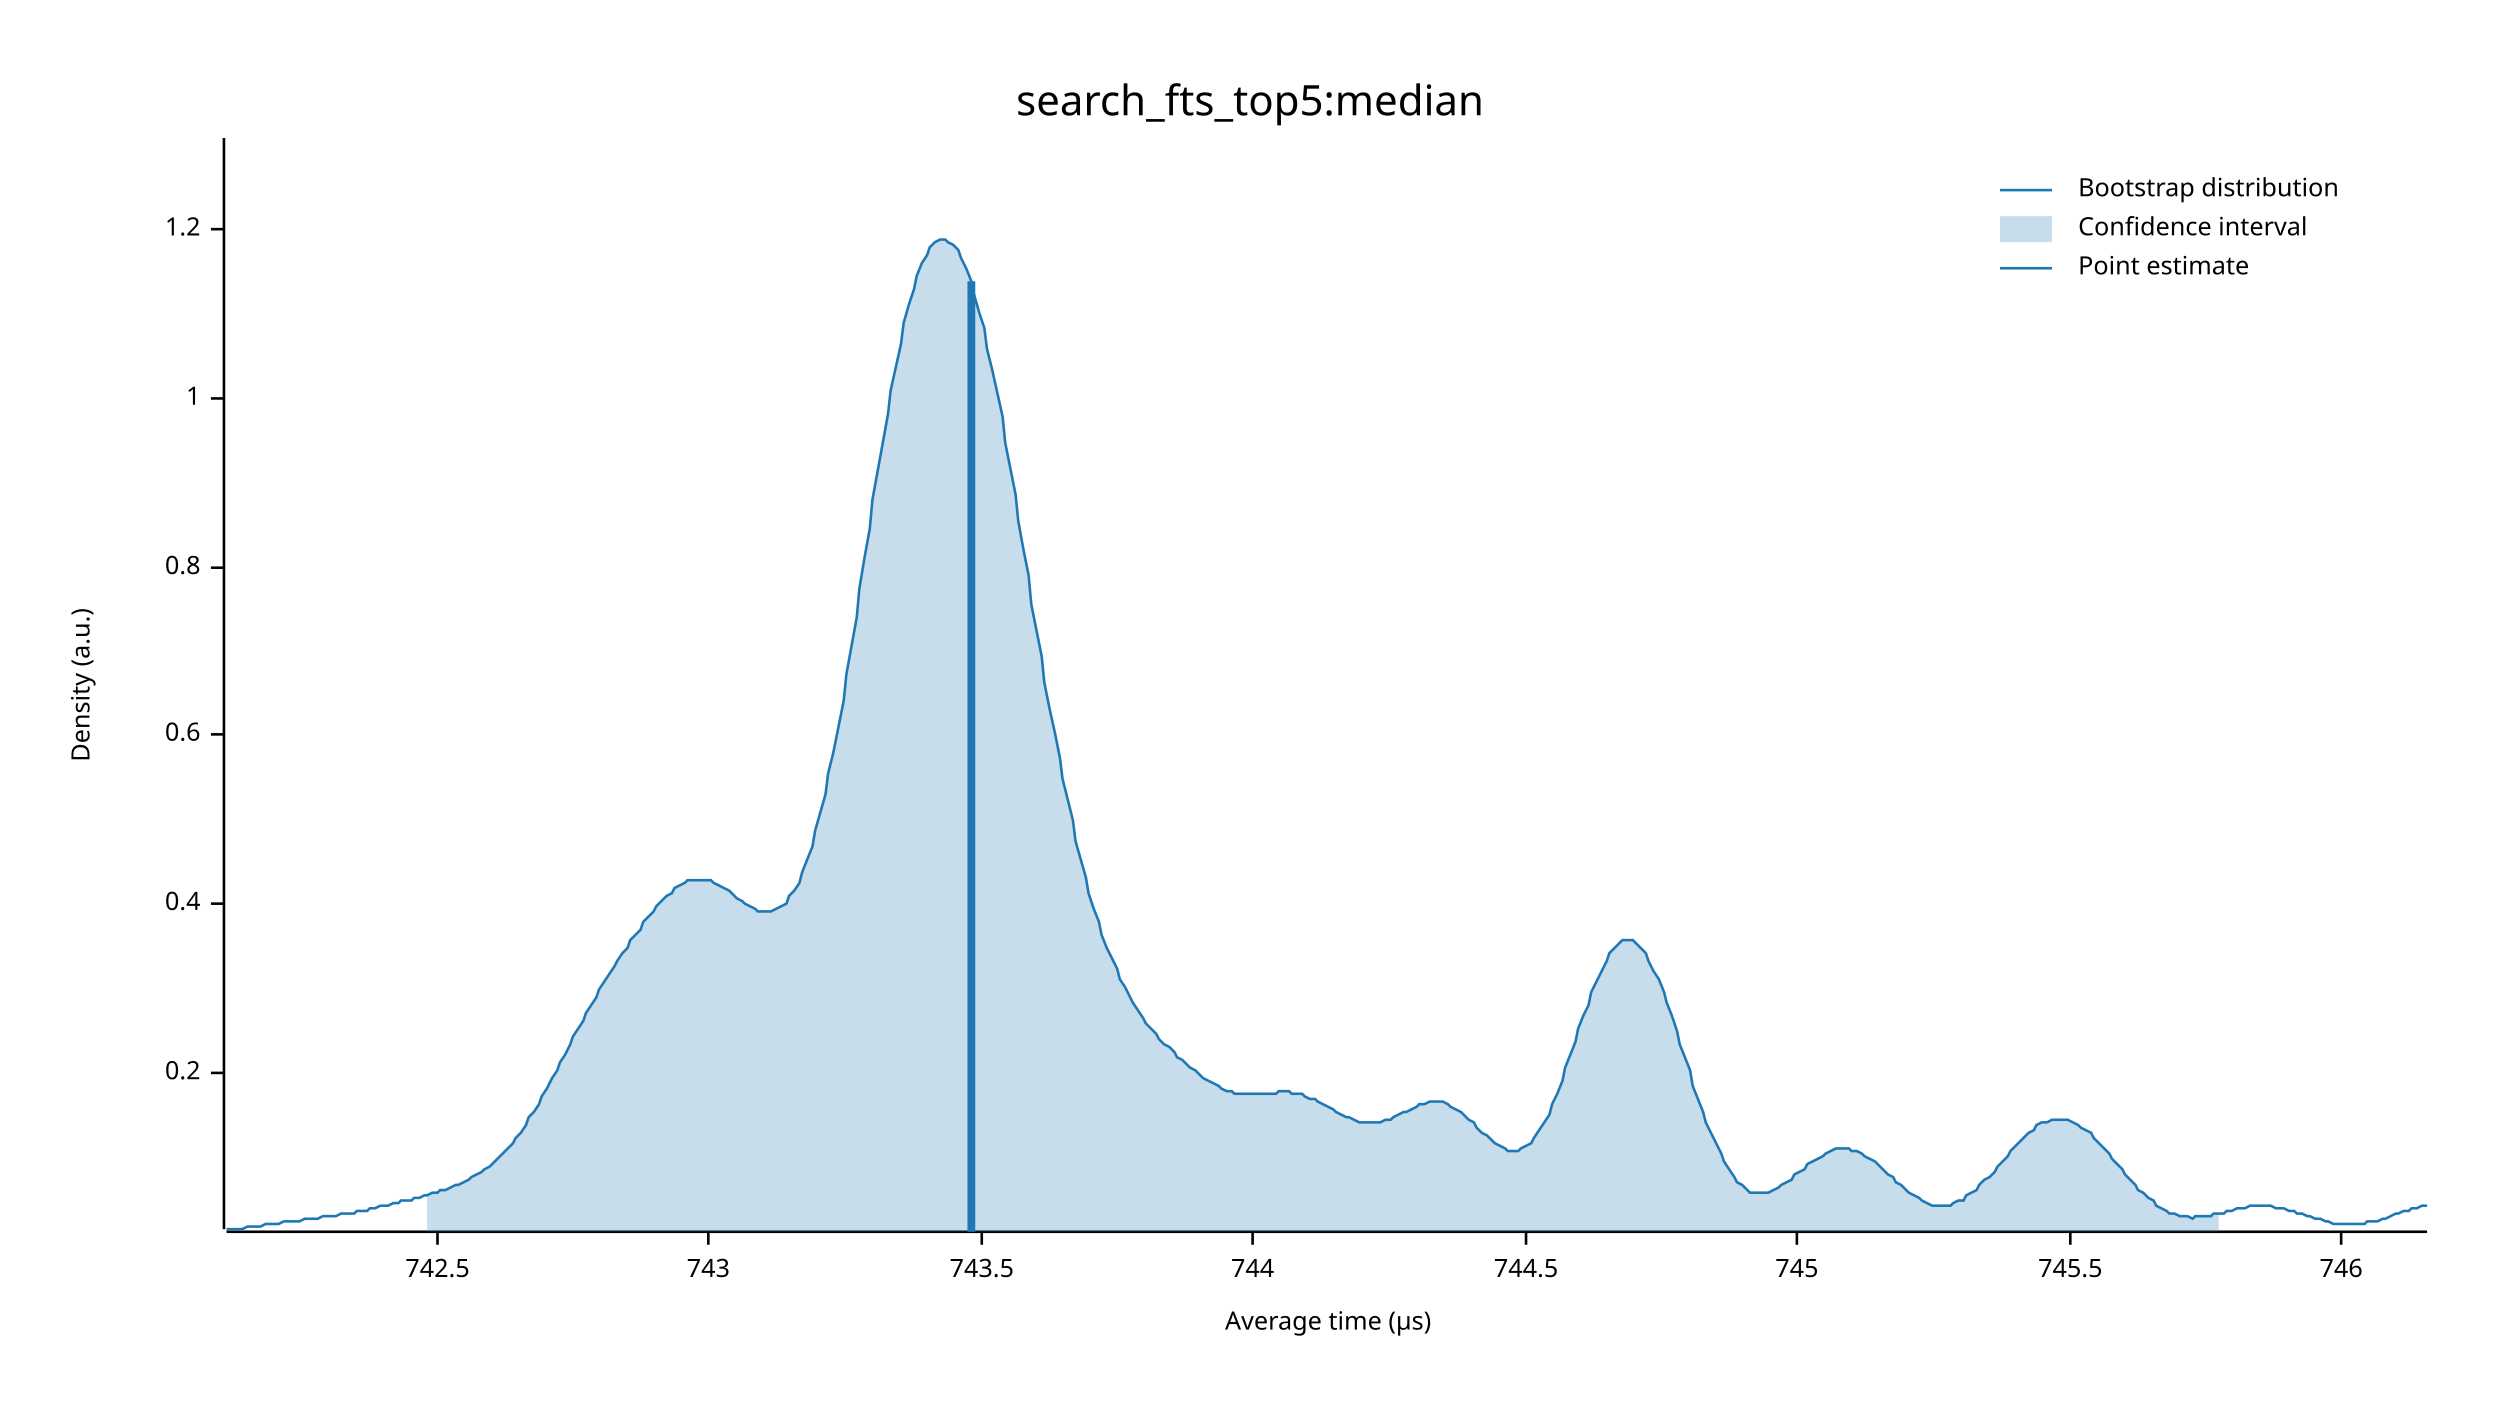
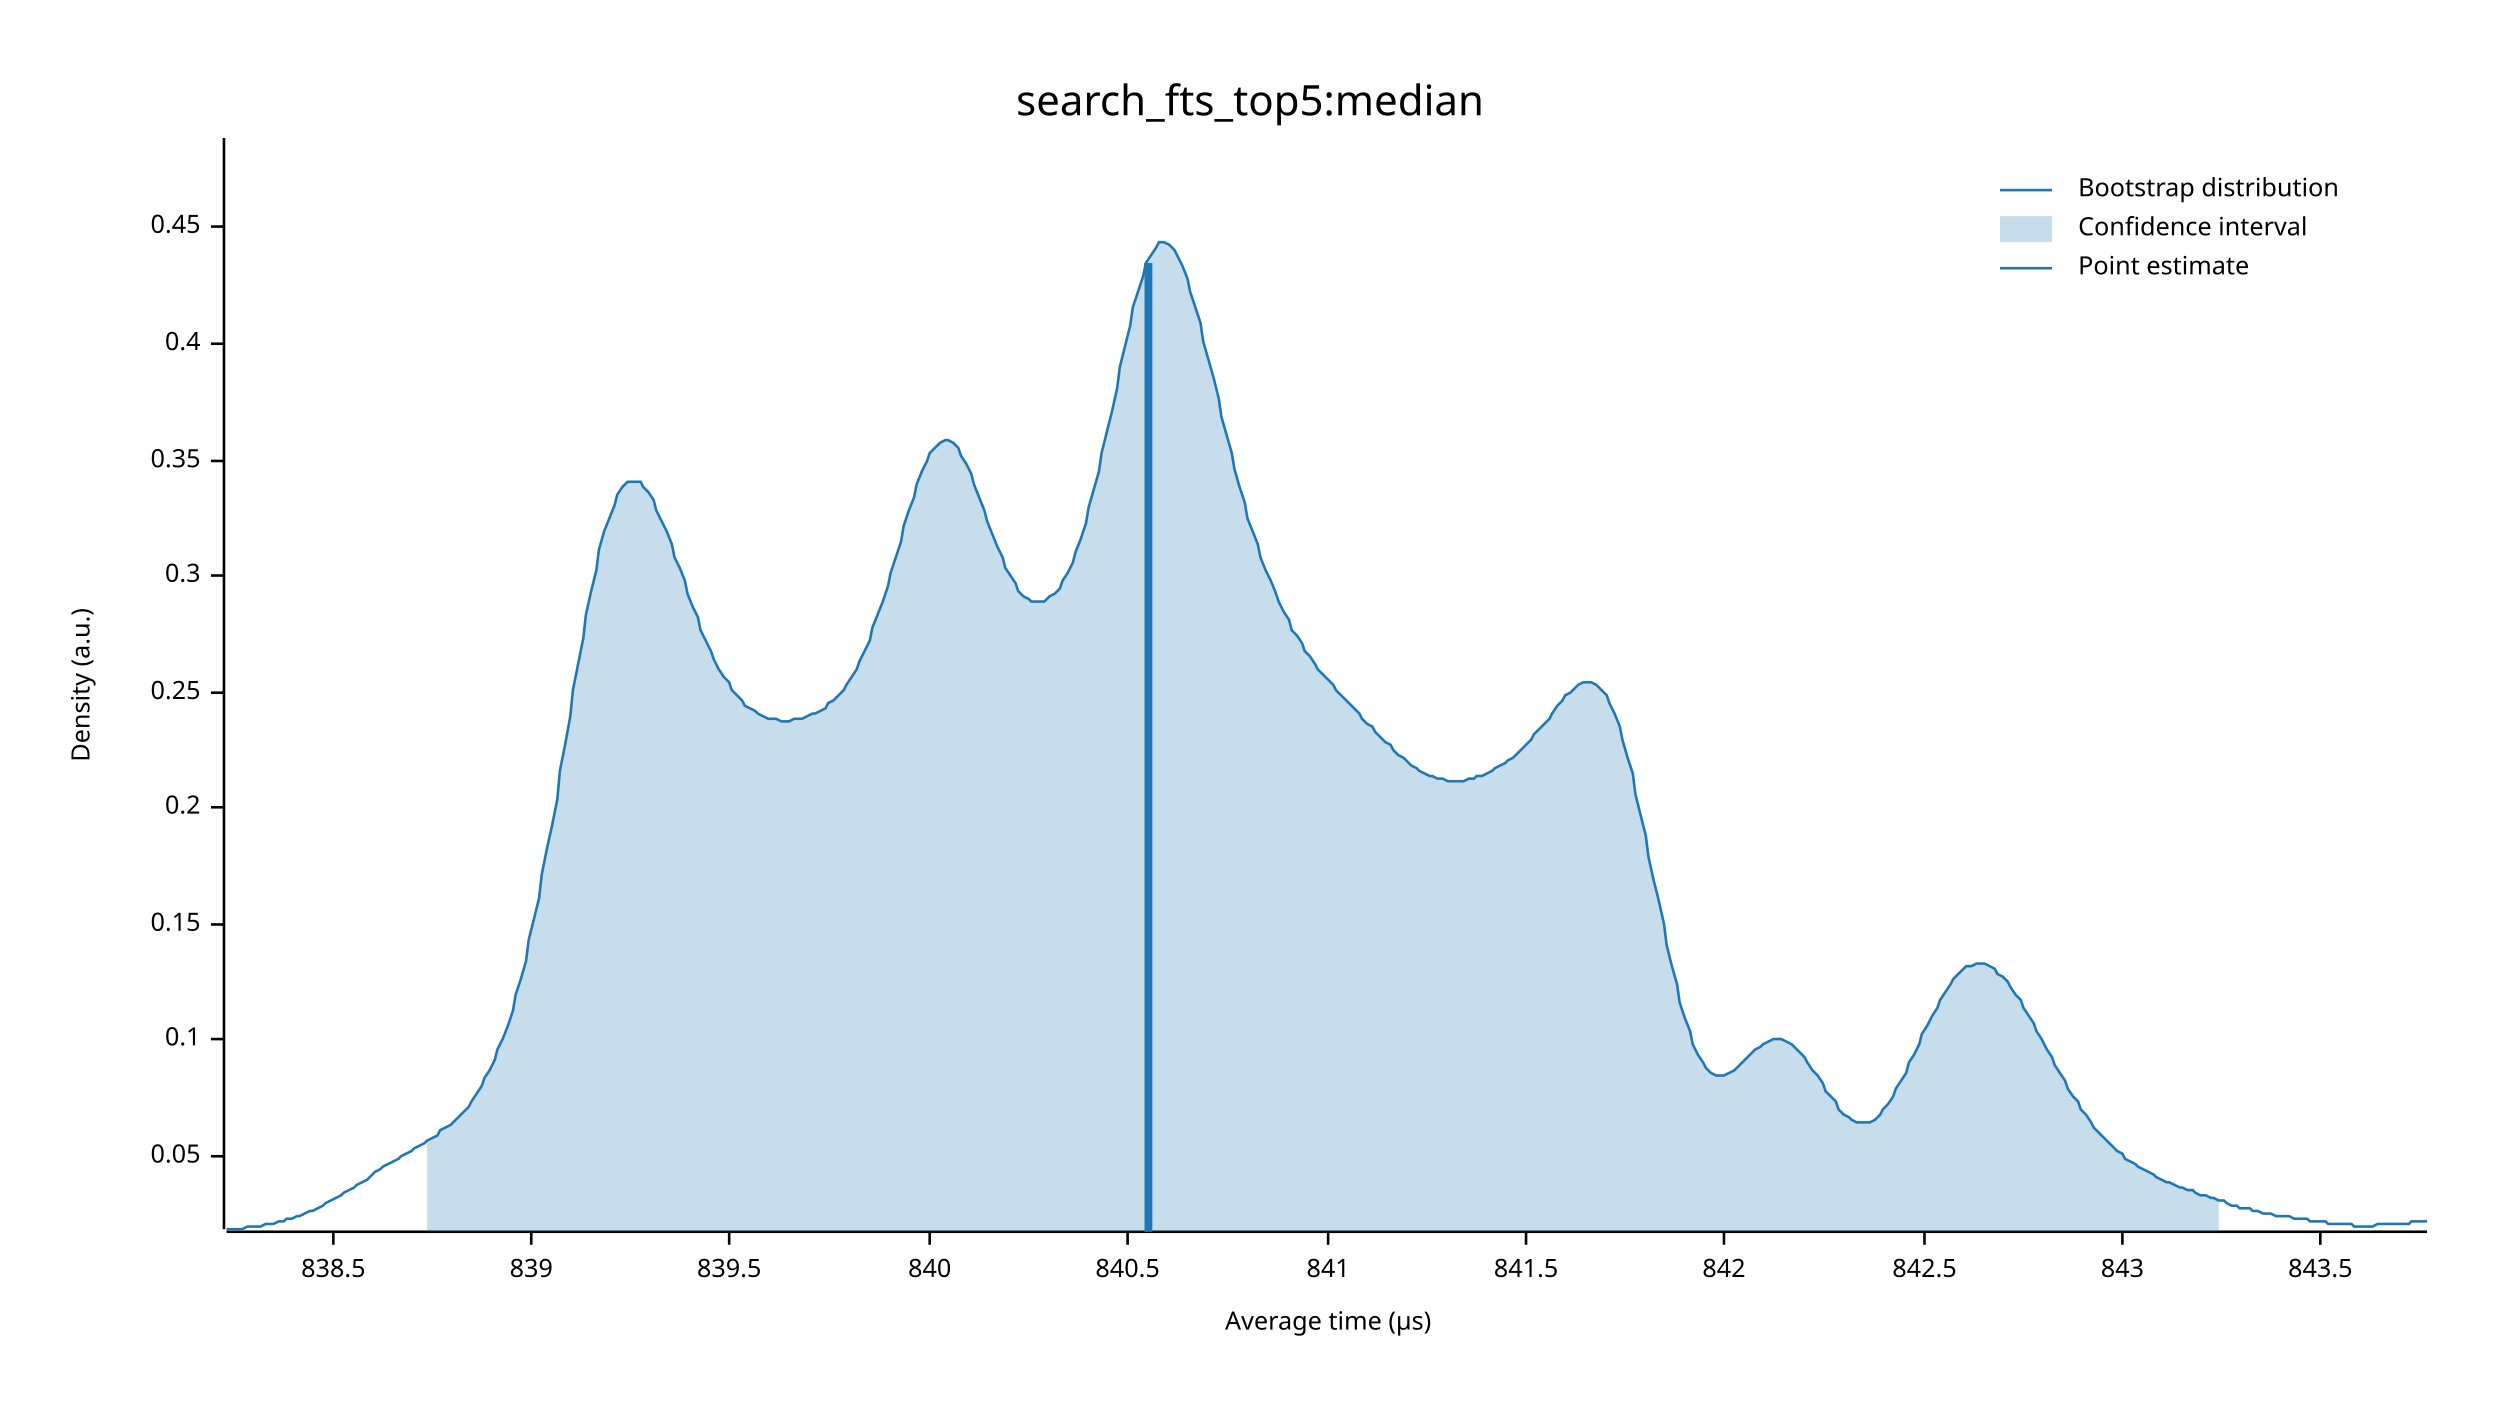
<svg xmlns="http://www.w3.org/2000/svg" width="960" height="540" viewBox="0 0 960 540">
  <text x="480" y="32" dy="0.76em" text-anchor="middle" font-family="sans-serif" font-size="16.129" opacity="1" fill="#000000">
search_fts_top5:median
</text>
  <text x="27" y="263" dy="0.76em" text-anchor="middle" font-family="sans-serif" font-size="9.677" opacity="1" fill="#000000" transform="rotate(270, 27, 263)">
Density (a.u.)
</text>
  <text x="510" y="513" dy="-0.5ex" text-anchor="middle" font-family="sans-serif" font-size="9.677" opacity="1" fill="#000000">
Average time (µs)
</text>
  <polyline fill="none" opacity="1" stroke="#000000" stroke-width="1" points="86,53 86,472 " />
-   <text x="77" y="412" dy="0.5ex" text-anchor="end" font-family="sans-serif" font-size="9.677" opacity="1" fill="#000000">
+   <text x="77" y="444" dy="0.5ex" text-anchor="end" font-family="sans-serif" font-size="9.677" opacity="1" fill="#000000">
+ 0.05
+ </text>
+   <polyline fill="none" opacity="1" stroke="#000000" stroke-width="1" points="81,444 86,444 " />
+   <text x="77" y="399" dy="0.5ex" text-anchor="end" font-family="sans-serif" font-size="9.677" opacity="1" fill="#000000">
+ 0.1
+ </text>
+   <polyline fill="none" opacity="1" stroke="#000000" stroke-width="1" points="81,399 86,399 " />
+   <text x="77" y="355" dy="0.5ex" text-anchor="end" font-family="sans-serif" font-size="9.677" opacity="1" fill="#000000">
+ 0.15
+ </text>
+   <polyline fill="none" opacity="1" stroke="#000000" stroke-width="1" points="81,355 86,355 " />
+   <text x="77" y="310" dy="0.5ex" text-anchor="end" font-family="sans-serif" font-size="9.677" opacity="1" fill="#000000">
0.2
</text>
-   <polyline fill="none" opacity="1" stroke="#000000" stroke-width="1" points="81,412 86,412 " />
-   <text x="77" y="347" dy="0.5ex" text-anchor="end" font-family="sans-serif" font-size="9.677" opacity="1" fill="#000000">
+   <polyline fill="none" opacity="1" stroke="#000000" stroke-width="1" points="81,310 86,310 " />
+   <text x="77" y="266" dy="0.5ex" text-anchor="end" font-family="sans-serif" font-size="9.677" opacity="1" fill="#000000">
+ 0.25
+ </text>
+   <polyline fill="none" opacity="1" stroke="#000000" stroke-width="1" points="81,266 86,266 " />
+   <text x="77" y="221" dy="0.5ex" text-anchor="end" font-family="sans-serif" font-size="9.677" opacity="1" fill="#000000">
+ 0.3
+ </text>
+   <polyline fill="none" opacity="1" stroke="#000000" stroke-width="1" points="81,221 86,221 " />
+   <text x="77" y="177" dy="0.5ex" text-anchor="end" font-family="sans-serif" font-size="9.677" opacity="1" fill="#000000">
+ 0.35
+ </text>
+   <polyline fill="none" opacity="1" stroke="#000000" stroke-width="1" points="81,177 86,177 " />
+   <text x="77" y="132" dy="0.5ex" text-anchor="end" font-family="sans-serif" font-size="9.677" opacity="1" fill="#000000">
0.4
</text>
-   <polyline fill="none" opacity="1" stroke="#000000" stroke-width="1" points="81,347 86,347 " />
-   <text x="77" y="282" dy="0.5ex" text-anchor="end" font-family="sans-serif" font-size="9.677" opacity="1" fill="#000000">
- 0.6
+   <polyline fill="none" opacity="1" stroke="#000000" stroke-width="1" points="81,132 86,132 " />
+   <text x="77" y="87" dy="0.5ex" text-anchor="end" font-family="sans-serif" font-size="9.677" opacity="1" fill="#000000">
+ 0.45
</text>
-   <polyline fill="none" opacity="1" stroke="#000000" stroke-width="1" points="81,282 86,282 " />
-   <text x="77" y="218" dy="0.5ex" text-anchor="end" font-family="sans-serif" font-size="9.677" opacity="1" fill="#000000">
- 0.8
+   <polyline fill="none" opacity="1" stroke="#000000" stroke-width="1" points="81,87 86,87 " />
+   <polyline fill="none" opacity="1" stroke="#000000" stroke-width="1" points="87,473 932,473 " />
+   <text x="128" y="483" dy="0.76em" text-anchor="middle" font-family="sans-serif" font-size="9.677" opacity="1" fill="#000000">
+ 838.5
</text>
-   <polyline fill="none" opacity="1" stroke="#000000" stroke-width="1" points="81,218 86,218 " />
-   <text x="77" y="153" dy="0.5ex" text-anchor="end" font-family="sans-serif" font-size="9.677" opacity="1" fill="#000000">
- 1
+   <polyline fill="none" opacity="1" stroke="#000000" stroke-width="1" points="128,473 128,478 " />
+   <text x="204" y="483" dy="0.76em" text-anchor="middle" font-family="sans-serif" font-size="9.677" opacity="1" fill="#000000">
+ 839
</text>
-   <polyline fill="none" opacity="1" stroke="#000000" stroke-width="1" points="81,153 86,153 " />
-   <text x="77" y="88" dy="0.5ex" text-anchor="end" font-family="sans-serif" font-size="9.677" opacity="1" fill="#000000">
- 1.2
+   <polyline fill="none" opacity="1" stroke="#000000" stroke-width="1" points="204,473 204,478 " />
+   <text x="280" y="483" dy="0.76em" text-anchor="middle" font-family="sans-serif" font-size="9.677" opacity="1" fill="#000000">
+ 839.5
</text>
-   <polyline fill="none" opacity="1" stroke="#000000" stroke-width="1" points="81,88 86,88 " />
-   <polyline fill="none" opacity="1" stroke="#000000" stroke-width="1" points="87,473 932,473 " />
-   <text x="168" y="483" dy="0.76em" text-anchor="middle" font-family="sans-serif" font-size="9.677" opacity="1" fill="#000000">
- 742.5
+   <polyline fill="none" opacity="1" stroke="#000000" stroke-width="1" points="280,473 280,478 " />
+   <text x="357" y="483" dy="0.76em" text-anchor="middle" font-family="sans-serif" font-size="9.677" opacity="1" fill="#000000">
+ 840
</text>
-   <polyline fill="none" opacity="1" stroke="#000000" stroke-width="1" points="168,473 168,478 " />
-   <text x="272" y="483" dy="0.76em" text-anchor="middle" font-family="sans-serif" font-size="9.677" opacity="1" fill="#000000">
- 743
+   <polyline fill="none" opacity="1" stroke="#000000" stroke-width="1" points="357,473 357,478 " />
+   <text x="433" y="483" dy="0.76em" text-anchor="middle" font-family="sans-serif" font-size="9.677" opacity="1" fill="#000000">
+ 840.5
</text>
-   <polyline fill="none" opacity="1" stroke="#000000" stroke-width="1" points="272,473 272,478 " />
-   <text x="377" y="483" dy="0.76em" text-anchor="middle" font-family="sans-serif" font-size="9.677" opacity="1" fill="#000000">
- 743.5
+   <polyline fill="none" opacity="1" stroke="#000000" stroke-width="1" points="433,473 433,478 " />
+   <text x="510" y="483" dy="0.76em" text-anchor="middle" font-family="sans-serif" font-size="9.677" opacity="1" fill="#000000">
+ 841
</text>
-   <polyline fill="none" opacity="1" stroke="#000000" stroke-width="1" points="377,473 377,478 " />
-   <text x="481" y="483" dy="0.76em" text-anchor="middle" font-family="sans-serif" font-size="9.677" opacity="1" fill="#000000">
- 744
- </text>
-   <polyline fill="none" opacity="1" stroke="#000000" stroke-width="1" points="481,473 481,478 " />
+   <polyline fill="none" opacity="1" stroke="#000000" stroke-width="1" points="510,473 510,478 " />
  <text x="586" y="483" dy="0.76em" text-anchor="middle" font-family="sans-serif" font-size="9.677" opacity="1" fill="#000000">
- 744.5
+ 841.5
</text>
  <polyline fill="none" opacity="1" stroke="#000000" stroke-width="1" points="586,473 586,478 " />
-   <text x="690" y="483" dy="0.76em" text-anchor="middle" font-family="sans-serif" font-size="9.677" opacity="1" fill="#000000">
- 745
+   <text x="662" y="483" dy="0.76em" text-anchor="middle" font-family="sans-serif" font-size="9.677" opacity="1" fill="#000000">
+ 842
</text>
-   <polyline fill="none" opacity="1" stroke="#000000" stroke-width="1" points="690,473 690,478 " />
-   <text x="795" y="483" dy="0.76em" text-anchor="middle" font-family="sans-serif" font-size="9.677" opacity="1" fill="#000000">
- 745.5
+   <polyline fill="none" opacity="1" stroke="#000000" stroke-width="1" points="662,473 662,478 " />
+   <text x="739" y="483" dy="0.76em" text-anchor="middle" font-family="sans-serif" font-size="9.677" opacity="1" fill="#000000">
+ 842.5
</text>
-   <polyline fill="none" opacity="1" stroke="#000000" stroke-width="1" points="795,473 795,478 " />
-   <text x="899" y="483" dy="0.76em" text-anchor="middle" font-family="sans-serif" font-size="9.677" opacity="1" fill="#000000">
- 746
+   <polyline fill="none" opacity="1" stroke="#000000" stroke-width="1" points="739,473 739,478 " />
+   <text x="815" y="483" dy="0.76em" text-anchor="middle" font-family="sans-serif" font-size="9.677" opacity="1" fill="#000000">
+ 843
</text>
-   <polyline fill="none" opacity="1" stroke="#000000" stroke-width="1" points="899,473 899,478 " />
-   <polyline fill="none" opacity="1" stroke="#1F78B4" stroke-width="1" points="87,472 88,472 90,472 92,472 93,472 95,471 97,471 98,471 100,471 102,470 103,470 105,470 107,470 109,469 110,469 112,469 114,469 115,469 117,468 119,468 120,468 122,468 124,467 125,467 127,467 129,467 131,466 132,466 134,466 136,466 137,465 139,465 141,465 142,464 144,464 146,463 147,463 149,463 151,462 153,462 154,461 156,461 158,461 159,460 161,460 163,459 164,459 166,458 168,458 169,457 171,457 173,456 175,455 176,455 178,454 180,453 181,452 183,451 185,450 186,449 188,448 190,446 191,445 193,443 195,441 197,439 198,437 200,435 202,432 203,429 205,427 207,424 208,421 210,418 212,414 214,411 215,408 217,405 219,401 220,398 222,395 224,392 225,389 227,386 229,383 230,380 232,377 234,374 236,371 237,369 239,366 241,364 242,361 244,359 246,357 247,354 249,352 251,350 252,348 254,346 256,344 258,343 259,341 261,340 263,339 264,338 266,338 268,338 269,338 271,338 273,338 274,339 276,340 278,341 280,342 281,343 283,345 285,346 286,347 288,348 290,349 291,350 293,350 295,350 296,350 298,349 300,348 302,347 303,344 305,342 307,339 308,335 310,330 312,325 313,319 315,312 317,305 318,297 320,289 322,279 324,269 325,259 327,248 329,237 330,226 332,214 334,203 335,192 337,181 339,170 341,159 342,150 344,141 346,132 347,124 349,117 351,111 352,106 354,101 356,98 357,95 359,93 361,92 363,92 364,93 366,94 368,96 369,99 371,103 373,108 374,113 376,120 378,126 379,134 381,142 383,151 385,160 386,170 388,180 390,190 391,200 393,211 395,221 396,232 398,242 400,252 401,262 403,272 405,281 407,291 408,299 410,307 412,315 413,323 415,330 417,337 418,343 420,349 422,354 423,359 425,364 427,368 429,372 430,376 432,379 434,383 435,385 437,388 439,391 440,393 442,395 444,397 445,399 447,401 449,402 451,404 452,406 454,407 456,409 457,410 459,411 461,413 462,414 464,415 466,416 468,417 469,418 471,419 473,419 474,420 476,420 478,420 479,420 481,420 483,420 484,420 486,420 488,420 490,420 491,419 493,419 495,419 496,420 498,420 500,420 501,421 503,422 505,422 506,423 508,424 510,425 512,426 513,427 515,428 517,429 518,429 520,430 522,431 523,431 525,431 527,431 528,431 530,431 532,430 534,430 535,429 537,428 539,427 540,427 542,426 544,425 545,424 547,424 549,423 550,423 552,423 554,423 556,424 557,425 559,426 561,427 562,428 564,430 566,431 567,433 569,435 571,436 573,438 574,439 576,440 578,441 579,442 581,442 583,442 584,441 586,440 588,439 589,437 591,434 593,431 595,428 596,424 598,420 600,415 601,410 603,405 605,400 606,395 608,390 610,386 611,381 613,377 615,373 617,369 618,366 620,364 622,362 623,361 625,361 627,361 628,362 630,364 632,366 633,369 635,373 637,376 639,381 640,385 642,390 644,396 645,401 647,406 649,411 650,417 652,422 654,427 655,431 657,435 659,439 661,443 662,446 664,449 666,452 667,454 669,455 671,457 672,458 674,458 676,458 677,458 679,458 681,457 683,456 684,455 686,454 688,453 689,451 691,450 693,449 694,447 696,446 698,445 700,444 701,443 703,442 705,441 706,441 708,441 710,441 711,442 713,442 715,443 716,444 718,445 720,446 722,448 723,449 725,451 727,452 728,454 730,455 732,457 733,458 735,459 737,460 738,461 740,462 742,463 744,463 745,463 747,463 749,463 750,462 752,461 754,461 755,459 757,458 759,457 760,455 762,453 764,452 766,450 767,448 769,446 771,444 772,442 774,440 776,438 777,437 779,435 781,434 782,432 784,431 786,431 788,430 789,430 791,430 793,430 794,430 796,431 798,432 799,433 801,434 803,435 804,437 806,439 808,441 810,443 811,445 813,447 815,449 816,451 818,453 820,455 821,457 823,458 825,460 827,461 828,463 830,464 832,465 833,466 835,466 837,467 838,467 840,467 842,468 843,467 845,467 847,467 849,467 850,466 852,466 854,466 855,465 857,465 859,464 860,464 862,464 864,463 865,463 867,463 869,463 871,463 872,463 874,464 876,464 877,464 879,465 881,465 882,466 884,466 886,467 887,467 889,468 891,468 893,469 894,469 896,470 898,470 899,470 901,470 903,470 904,470 906,470 908,470 909,469 911,469 913,469 915,468 916,468 918,467 920,466 921,466 923,465 925,465 926,464 928,464 930,463 932,463 " />
-   <polygon opacity="0.25" fill="#1F78B4" points="164,459 166,458 168,458 169,457 171,457 173,456 175,455 176,455 178,454 180,453 181,452 183,451 185,450 186,449 188,448 190,446 191,445 193,443 195,441 197,439 198,437 200,435 202,432 203,429 205,427 207,424 208,421 210,418 212,414 214,411 215,408 217,405 219,401 220,398 222,395 224,392 225,389 227,386 229,383 230,380 232,377 234,374 236,371 237,369 239,366 241,364 242,361 244,359 246,357 247,354 249,352 251,350 252,348 254,346 256,344 258,343 259,341 261,340 263,339 264,338 266,338 268,338 269,338 271,338 273,338 274,339 276,340 278,341 280,342 281,343 283,345 285,346 286,347 288,348 290,349 291,350 293,350 295,350 296,350 298,349 300,348 302,347 303,344 305,342 307,339 308,335 310,330 312,325 313,319 315,312 317,305 318,297 320,289 322,279 324,269 325,259 327,248 329,237 330,226 332,214 334,203 335,192 337,181 339,170 341,159 342,150 344,141 346,132 347,124 349,117 351,111 352,106 354,101 356,98 357,95 359,93 361,92 363,92 364,93 366,94 368,96 369,99 371,103 373,108 374,113 376,120 378,126 379,134 381,142 383,151 385,160 386,170 388,180 390,190 391,200 393,211 395,221 396,232 398,242 400,252 401,262 403,272 405,281 407,291 408,299 410,307 412,315 413,323 415,330 417,337 418,343 420,349 422,354 423,359 425,364 427,368 429,372 430,376 432,379 434,383 435,385 437,388 439,391 440,393 442,395 444,397 445,399 447,401 449,402 451,404 452,406 454,407 456,409 457,410 459,411 461,413 462,414 464,415 466,416 468,417 469,418 471,419 473,419 474,420 476,420 478,420 479,420 481,420 483,420 484,420 486,420 488,420 490,420 491,419 493,419 495,419 496,420 498,420 500,420 501,421 503,422 505,422 506,423 508,424 510,425 512,426 513,427 515,428 517,429 518,429 520,430 522,431 523,431 525,431 527,431 528,431 530,431 532,430 534,430 535,429 537,428 539,427 540,427 542,426 544,425 545,424 547,424 549,423 550,423 552,423 554,423 556,424 557,425 559,426 561,427 562,428 564,430 566,431 567,433 569,435 571,436 573,438 574,439 576,440 578,441 579,442 581,442 583,442 584,441 586,440 588,439 589,437 591,434 593,431 595,428 596,424 598,420 600,415 601,410 603,405 605,400 606,395 608,390 610,386 611,381 613,377 615,373 617,369 618,366 620,364 622,362 623,361 625,361 627,361 628,362 630,364 632,366 633,369 635,373 637,376 639,381 640,385 642,390 644,396 645,401 647,406 649,411 650,417 652,422 654,427 655,431 657,435 659,439 661,443 662,446 664,449 666,452 667,454 669,455 671,457 672,458 674,458 676,458 677,458 679,458 681,457 683,456 684,455 686,454 688,453 689,451 691,450 693,449 694,447 696,446 698,445 700,444 701,443 703,442 705,441 706,441 708,441 710,441 711,442 713,442 715,443 716,444 718,445 720,446 722,448 723,449 725,451 727,452 728,454 730,455 732,457 733,458 735,459 737,460 738,461 740,462 742,463 744,463 745,463 747,463 749,463 750,462 752,461 754,461 755,459 757,458 759,457 760,455 762,453 764,452 766,450 767,448 769,446 771,444 772,442 774,440 776,438 777,437 779,435 781,434 782,432 784,431 786,431 788,430 789,430 791,430 793,430 794,430 796,431 798,432 799,433 801,434 803,435 804,437 806,439 808,441 810,443 811,445 813,447 815,449 816,451 818,453 820,455 821,457 823,458 825,460 827,461 828,463 830,464 832,465 833,466 835,466 837,467 838,467 840,467 842,468 843,467 845,467 847,467 849,467 850,466 852,466 852,473 164,473 " />
-   <polyline fill="none" opacity="1" stroke="#1F78B4" stroke-width="3" points="373,473 373,108 " />
+   <polyline fill="none" opacity="1" stroke="#000000" stroke-width="1" points="815,473 815,478 " />
+   <text x="891" y="483" dy="0.76em" text-anchor="middle" font-family="sans-serif" font-size="9.677" opacity="1" fill="#000000">
+ 843.5
+ </text>
+   <polyline fill="none" opacity="1" stroke="#000000" stroke-width="1" points="891,473 891,478 " />
+   <polyline fill="none" opacity="1" stroke="#1F78B4" stroke-width="1" points="87,472 88,472 90,472 92,472 93,472 95,471 97,471 98,471 100,471 102,470 103,470 105,470 107,469 109,469 110,468 112,468 114,467 115,467 117,466 119,465 120,465 122,464 124,463 125,462 127,461 129,460 131,459 132,458 134,457 136,456 137,455 139,454 141,453 142,452 144,450 146,449 147,448 149,447 151,446 153,445 154,444 156,443 158,442 159,441 161,440 163,439 164,438 166,437 168,436 169,434 171,433 173,432 175,430 176,429 178,427 180,425 181,423 183,420 185,417 186,414 188,411 190,407 191,403 193,399 195,394 197,388 198,382 200,376 202,369 203,361 205,353 207,345 208,336 210,326 212,317 214,307 215,296 217,286 219,275 220,265 222,255 224,245 225,236 227,227 229,219 230,211 232,204 234,199 236,194 237,190 239,187 241,185 242,185 244,185 246,185 247,187 249,189 251,192 252,196 254,200 256,204 258,209 259,214 261,218 263,223 264,228 266,233 268,237 269,242 271,246 273,250 274,253 276,257 278,260 280,262 281,265 283,267 285,269 286,271 288,272 290,273 291,274 293,275 295,276 296,276 298,276 300,277 302,277 303,277 305,276 307,276 308,276 310,275 312,274 313,274 315,273 317,272 318,270 320,269 322,267 324,265 325,263 327,260 329,257 330,254 332,250 334,246 335,241 337,236 339,231 341,225 342,220 344,214 346,208 347,202 349,196 351,191 352,186 354,181 356,177 357,174 359,172 361,170 363,169 364,169 366,170 368,172 369,175 371,178 373,182 374,186 376,191 378,196 379,200 381,205 383,210 385,214 386,218 388,221 390,224 391,227 393,229 395,230 396,231 398,231 400,231 401,231 403,229 405,228 407,226 408,223 410,220 412,216 413,212 415,207 417,201 418,195 420,188 422,181 423,174 425,166 427,158 429,149 430,141 432,133 434,125 435,118 437,112 439,106 440,101 442,98 444,95 445,93 447,93 449,94 451,96 452,98 454,102 456,107 457,112 459,118 461,124 462,131 464,138 466,145 468,153 469,160 471,167 473,174 474,180 476,187 478,193 479,199 481,204 483,209 484,214 486,219 488,223 490,228 491,231 493,235 495,238 496,242 498,244 500,247 501,250 503,252 505,255 506,257 508,259 510,261 512,263 513,265 515,267 517,269 518,270 520,272 522,274 523,276 525,278 527,279 528,281 530,283 532,285 534,286 535,288 537,290 539,291 540,292 542,294 544,295 545,296 547,297 549,298 550,298 552,299 554,299 556,300 557,300 559,300 561,300 562,300 564,299 566,299 567,298 569,298 571,297 573,296 574,295 576,294 578,293 579,292 581,291 583,289 584,288 586,286 588,284 589,282 591,280 593,278 595,276 596,274 598,271 600,269 601,267 603,266 605,264 606,263 608,262 610,262 611,262 613,263 615,265 617,267 618,270 620,274 622,279 623,284 625,291 627,297 628,305 630,313 632,321 633,329 635,338 637,346 639,355 640,363 642,371 644,378 645,385 647,391 649,396 650,401 652,405 654,408 655,410 657,412 659,413 661,413 662,413 664,412 666,411 667,410 669,408 671,406 672,405 674,403 676,402 677,401 679,400 681,399 683,399 684,399 686,400 688,401 689,402 691,404 693,406 694,408 696,411 698,413 700,416 701,419 703,421 705,423 706,426 708,428 710,429 711,430 713,431 715,431 716,431 718,431 720,430 722,428 723,426 725,424 727,421 728,418 730,415 732,412 733,408 735,405 737,401 738,397 740,394 742,390 744,387 745,384 747,381 749,378 750,376 752,374 754,372 755,371 757,371 759,370 760,370 762,370 764,371 766,372 767,374 769,375 771,377 772,379 774,382 776,384 777,387 779,390 781,393 782,396 784,399 786,403 788,406 789,409 791,412 793,415 794,418 796,421 798,423 799,426 801,428 803,431 804,433 806,435 808,437 810,439 811,440 813,442 815,443 816,445 818,446 820,447 821,448 823,449 825,450 827,451 828,452 830,453 832,454 833,454 835,455 837,456 838,456 840,457 842,457 843,458 845,459 847,459 849,460 850,460 852,461 854,461 855,462 857,463 859,463 860,464 862,464 864,464 865,465 867,465 869,466 871,466 872,466 874,467 876,467 877,467 879,467 881,468 882,468 884,468 886,468 887,469 889,469 891,469 893,469 894,470 896,470 898,470 899,470 901,470 903,470 904,471 906,471 908,471 909,471 911,471 913,470 915,470 916,470 918,470 920,470 921,470 923,470 925,470 926,469 928,469 930,469 932,469 " />
+   <polygon opacity="0.25" fill="#1F78B4" points="164,438 166,437 168,436 169,434 171,433 173,432 175,430 176,429 178,427 180,425 181,423 183,420 185,417 186,414 188,411 190,407 191,403 193,399 195,394 197,388 198,382 200,376 202,369 203,361 205,353 207,345 208,336 210,326 212,317 214,307 215,296 217,286 219,275 220,265 222,255 224,245 225,236 227,227 229,219 230,211 232,204 234,199 236,194 237,190 239,187 241,185 242,185 244,185 246,185 247,187 249,189 251,192 252,196 254,200 256,204 258,209 259,214 261,218 263,223 264,228 266,233 268,237 269,242 271,246 273,250 274,253 276,257 278,260 280,262 281,265 283,267 285,269 286,271 288,272 290,273 291,274 293,275 295,276 296,276 298,276 300,277 302,277 303,277 305,276 307,276 308,276 310,275 312,274 313,274 315,273 317,272 318,270 320,269 322,267 324,265 325,263 327,260 329,257 330,254 332,250 334,246 335,241 337,236 339,231 341,225 342,220 344,214 346,208 347,202 349,196 351,191 352,186 354,181 356,177 357,174 359,172 361,170 363,169 364,169 366,170 368,172 369,175 371,178 373,182 374,186 376,191 378,196 379,200 381,205 383,210 385,214 386,218 388,221 390,224 391,227 393,229 395,230 396,231 398,231 400,231 401,231 403,229 405,228 407,226 408,223 410,220 412,216 413,212 415,207 417,201 418,195 420,188 422,181 423,174 425,166 427,158 429,149 430,141 432,133 434,125 435,118 437,112 439,106 440,101 442,98 444,95 445,93 447,93 449,94 451,96 452,98 454,102 456,107 457,112 459,118 461,124 462,131 464,138 466,145 468,153 469,160 471,167 473,174 474,180 476,187 478,193 479,199 481,204 483,209 484,214 486,219 488,223 490,228 491,231 493,235 495,238 496,242 498,244 500,247 501,250 503,252 505,255 506,257 508,259 510,261 512,263 513,265 515,267 517,269 518,270 520,272 522,274 523,276 525,278 527,279 528,281 530,283 532,285 534,286 535,288 537,290 539,291 540,292 542,294 544,295 545,296 547,297 549,298 550,298 552,299 554,299 556,300 557,300 559,300 561,300 562,300 564,299 566,299 567,298 569,298 571,297 573,296 574,295 576,294 578,293 579,292 581,291 583,289 584,288 586,286 588,284 589,282 591,280 593,278 595,276 596,274 598,271 600,269 601,267 603,266 605,264 606,263 608,262 610,262 611,262 613,263 615,265 617,267 618,270 620,274 622,279 623,284 625,291 627,297 628,305 630,313 632,321 633,329 635,338 637,346 639,355 640,363 642,371 644,378 645,385 647,391 649,396 650,401 652,405 654,408 655,410 657,412 659,413 661,413 662,413 664,412 666,411 667,410 669,408 671,406 672,405 674,403 676,402 677,401 679,400 681,399 683,399 684,399 686,400 688,401 689,402 691,404 693,406 694,408 696,411 698,413 700,416 701,419 703,421 705,423 706,426 708,428 710,429 711,430 713,431 715,431 716,431 718,431 720,430 722,428 723,426 725,424 727,421 728,418 730,415 732,412 733,408 735,405 737,401 738,397 740,394 742,390 744,387 745,384 747,381 749,378 750,376 752,374 754,372 755,371 757,371 759,370 760,370 762,370 764,371 766,372 767,374 769,375 771,377 772,379 774,382 776,384 777,387 779,390 781,393 782,396 784,399 786,403 788,406 789,409 791,412 793,415 794,418 796,421 798,423 799,426 801,428 803,431 804,433 806,435 808,437 810,439 811,440 813,442 815,443 816,445 818,446 820,447 821,448 823,449 825,450 827,451 828,452 830,453 832,454 833,454 835,455 837,456 838,456 840,457 842,457 843,458 845,459 847,459 849,460 850,460 852,461 852,473 164,473 " />
+   <polyline fill="none" opacity="1" stroke="#1F78B4" stroke-width="3" points="441,473 441,101 " />
  <text x="798" y="68" dy="0.76em" text-anchor="start" font-family="sans-serif" font-size="9.677" opacity="1" fill="#000000">
Bootstrap distribution
</text>
  <text x="798" y="83" dy="0.76em" text-anchor="start" font-family="sans-serif" font-size="9.677" opacity="1" fill="#000000">
Confidence interval
</text>
  <text x="798" y="98" dy="0.76em" text-anchor="start" font-family="sans-serif" font-size="9.677" opacity="1" fill="#000000">
Point estimate
</text>
  <polyline fill="none" opacity="1" stroke="#1F78B4" stroke-width="1" points="768,73 788,73 " />
  <rect x="768" y="83" width="20" height="10" opacity="0.25" fill="#1F78B4" stroke="none" />
  <polyline fill="none" opacity="1" stroke="#1F78B4" stroke-width="1" points="768,103 788,103 " />
</svg>
